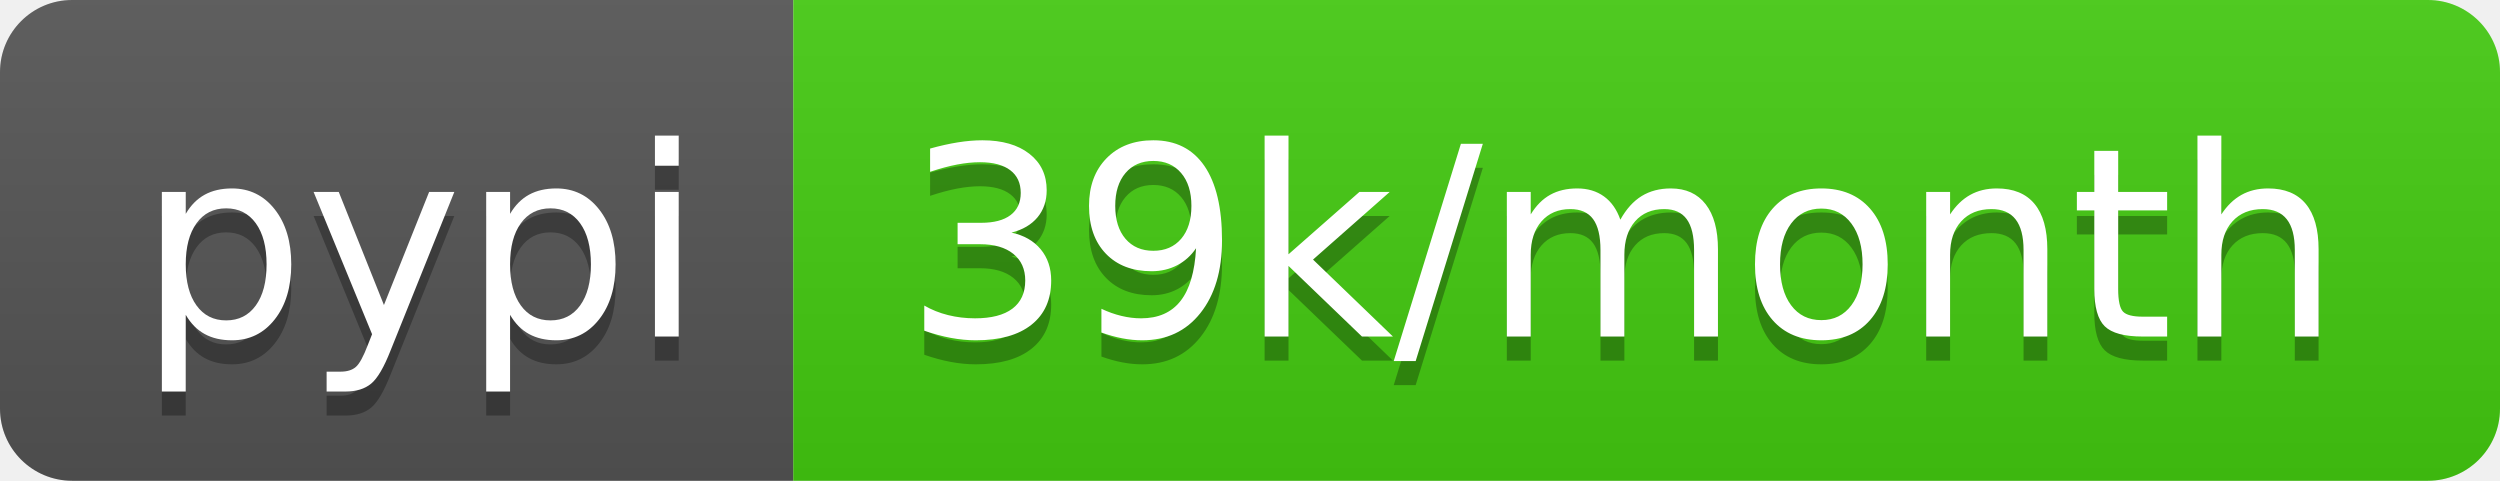
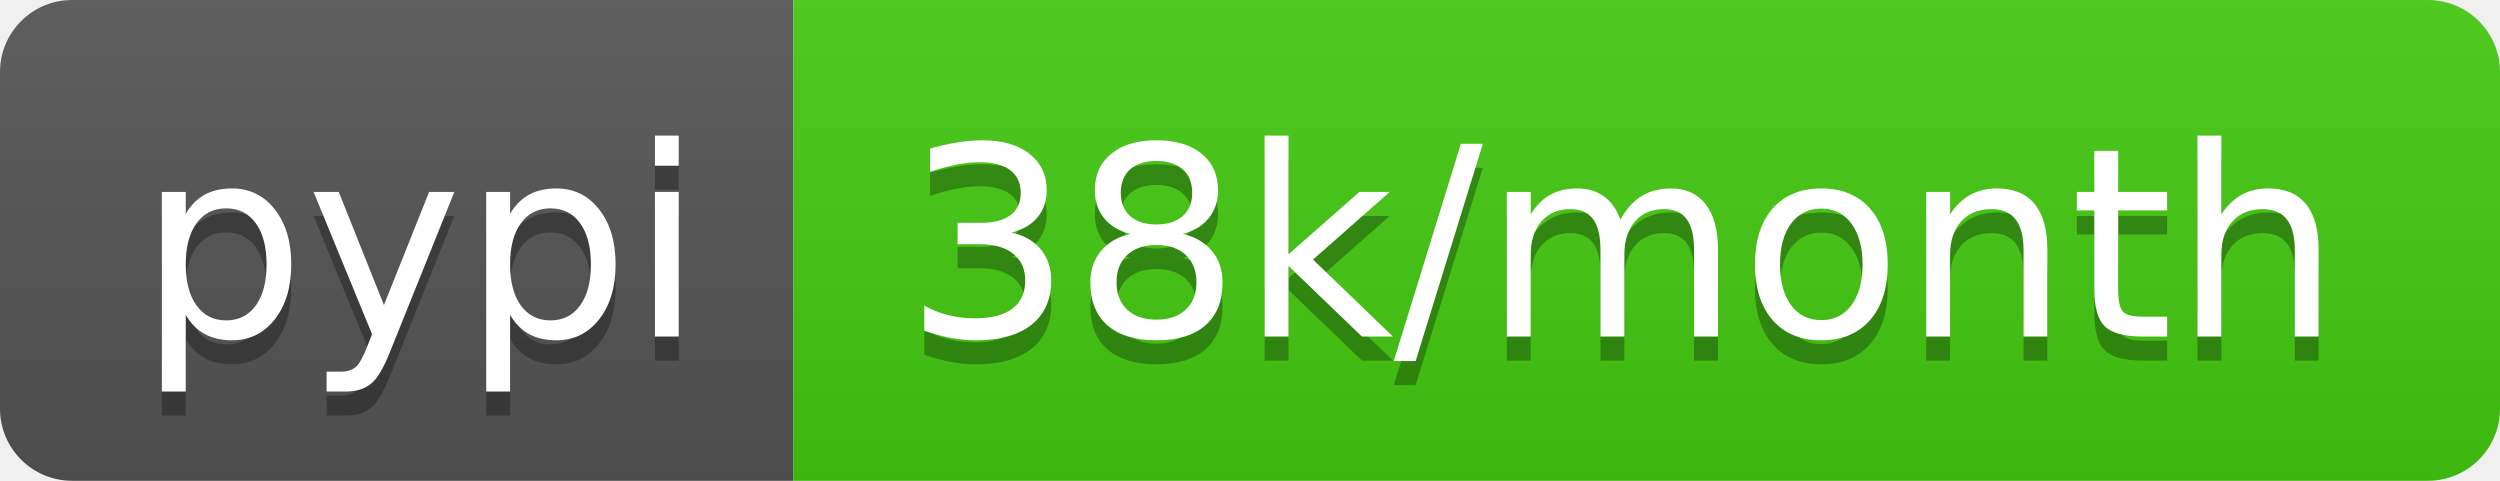
- <svg xmlns="http://www.w3.org/2000/svg" width="104" height="20" role="img" aria-label="pypi: 39k/month">
+ <svg xmlns="http://www.w3.org/2000/svg" width="104" height="20" role="img" aria-label="pypi: 38k/month">
  <linearGradient id="s" x2="0" y2="100%">
    <stop offset="0" stop-color="#bbb" stop-opacity=".1" />
    <stop offset="1" stop-opacity=".1" />
  </linearGradient>
  <clipPath id="r">
    <rect width="104" height="20" rx="3" fill="#fff" />
  </clipPath>
  <g clip-path="url(#r)">
    <rect width="33" height="20" fill="#555" />
    <rect x="33" width="71" height="20" fill="#4c1" />
    <rect width="104" height="20" fill="url(#s)" />
  </g>
  <g fill="#fff" text-anchor="middle" font-family="Verdana,Geneva,DejaVu Sans,sans-serif" text-rendering="geometricPrecision" font-size="110">
    <text aria-hidden="true" x="175" y="150" fill="#010101" fill-opacity=".3" transform="scale(.1)" textLength="230">pypi</text>
    <text x="175" y="140" transform="scale(.1)" fill="#fff" textLength="230">pypi</text>
-     <text aria-hidden="true" x="675" y="150" fill="#010101" fill-opacity=".3" transform="scale(.1)" textLength="610">39k/month</text>
-     <text x="675" y="140" transform="scale(.1)" fill="#fff" textLength="610">39k/month</text>
+     <text aria-hidden="true" x="675" y="150" fill="#010101" fill-opacity=".3" transform="scale(.1)" textLength="610">38k/month</text>
+     <text x="675" y="140" transform="scale(.1)" fill="#fff" textLength="610">38k/month</text>
  </g>
</svg>
